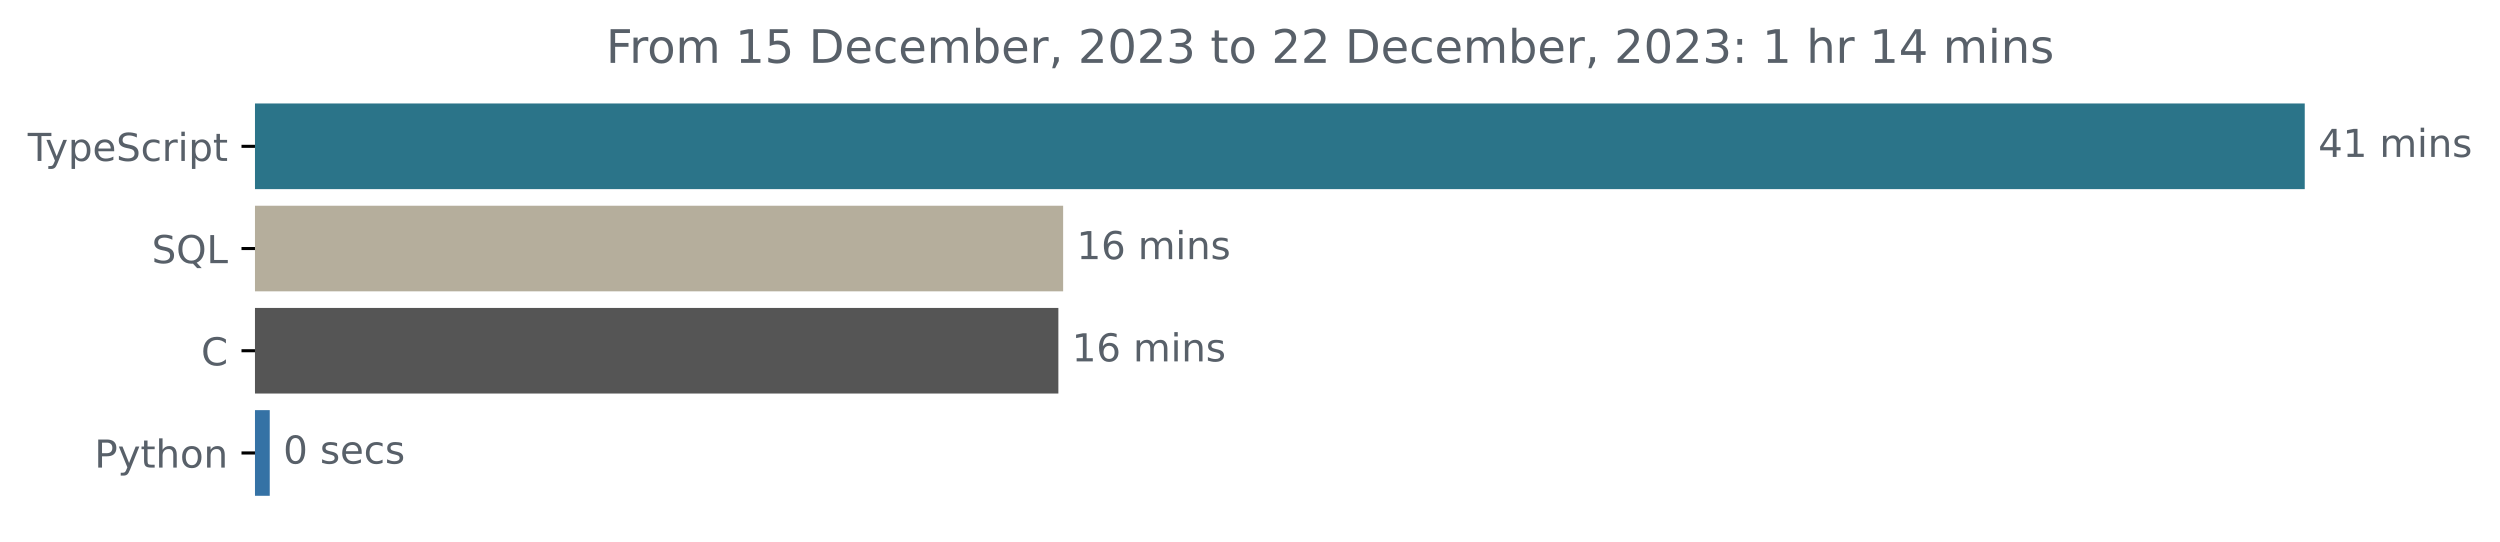
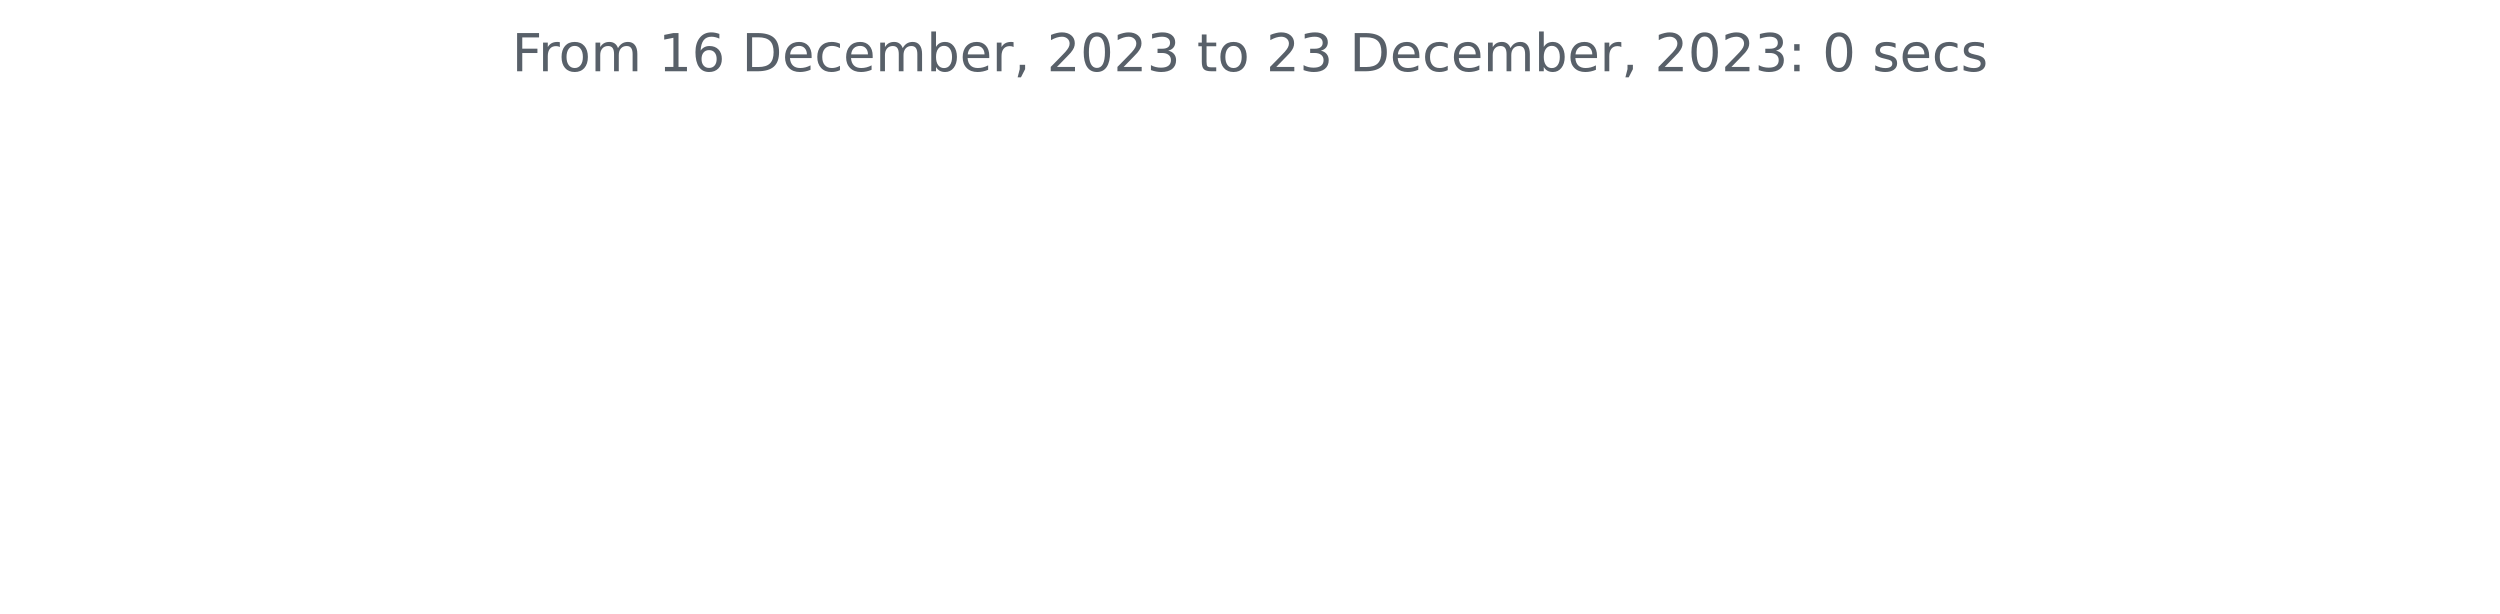
- <svg xmlns="http://www.w3.org/2000/svg" xmlns:xlink="http://www.w3.org/1999/xlink" width="648.768pt" height="140.398pt" viewBox="0 0 648.768 140.398" version="1.1">
+ <svg xmlns="http://www.w3.org/2000/svg" xmlns:xlink="http://www.w3.org/1999/xlink" width="572.4pt" height="140.398pt" viewBox="0 0 572.4 140.398" version="1.1">
  <defs>
    <style type="text/css">*{stroke-linejoin: round; stroke-linecap: butt}</style>
  </defs>
  <g id="figure_1">
    <g id="patch_1">
-       <path d="M -0 140.398  L 648.768 140.398  L 648.768 0  L -0 0  L -0 140.398  z " style="fill: none" />
+       <path d="M 0 140.398  L 572.4 140.398  L 572.4 0  L 0 0  L 0 140.398  z " style="fill: none" />
    </g>
    <g id="axes_1">
-       <g id="patch_2">
-         <path d="M 66.17 27.358  L 597.599 27.358  L 597.599 48.579  L 66.17 48.579  z " clip-path="url(#p6287818968)" style="fill: #2b7489; stroke: #2b7489; stroke-linejoin: miter" />
-       </g>
-       <g id="patch_3">
-         <path d="M 66.17 53.884  L 275.391 53.884  L 275.391 75.105  L 66.17 75.105  z " clip-path="url(#p6287818968)" style="fill: #b5ae9c; stroke: #b5ae9c; stroke-linejoin: miter" />
-       </g>
-       <g id="patch_4">
-         <path d="M 66.17 80.411  L 274.154 80.411  L 274.154 101.632  L 66.17 101.632  z " clip-path="url(#p6287818968)" style="fill: #555555; stroke: #555555; stroke-linejoin: miter" />
-       </g>
-       <g id="patch_5">
-         <path d="M 66.17 106.937  L 69.502 106.937  L 69.502 128.158  L 66.17 128.158  z " clip-path="url(#p6287818968)" style="fill: #3572a5; stroke: #3572a5; stroke-linejoin: miter" />
-       </g>
      <g id="matplotlib.axis_1" />
-       <g id="matplotlib.axis_2">
-         <g id="ytick_1">
-           <g id="line2d_1">
-             <defs>
-               <path id="mea53366b30" d="M 0 0  L -3.5 0  " style="stroke: #000000; stroke-width: 0.8" />
-             </defs>
-             <g>
-               <use xlink:href="#mea53366b30" x="66.17" y="37.969" style="stroke: #000000; stroke-width: 0.8" />
-             </g>
-           </g>
-           <g id="text_1">
-             <g style="fill: #586069" transform="translate(7.2 41.76787)scale(0.1 -0.1)">
-               <defs>
-                 <path id="DejaVuSans-54" d="M -19 4666  L 3928 4666  L 3928 4134  L 2272 4134  L 2272 0  L 1638 0  L 1638 4134  L -19 4134  L -19 4666  z " transform="scale(0.015625)" />
-                 <path id="DejaVuSans-79" d="M 2059 -325  Q 1816 -950 1584 -1140  Q 1353 -1331 966 -1331  L 506 -1331  L 506 -850  L 844 -850  Q 1081 -850 1212 -737  Q 1344 -625 1503 -206  L 1606 56  L 191 3500  L 800 3500  L 1894 763  L 2988 3500  L 3597 3500  L 2059 -325  z " transform="scale(0.015625)" />
-                 <path id="DejaVuSans-70" d="M 1159 525  L 1159 -1331  L 581 -1331  L 581 3500  L 1159 3500  L 1159 2969  Q 1341 3281 1617 3432  Q 1894 3584 2278 3584  Q 2916 3584 3314 3078  Q 3713 2572 3713 1747  Q 3713 922 3314 415  Q 2916 -91 2278 -91  Q 1894 -91 1617 61  Q 1341 213 1159 525  z M 3116 1747  Q 3116 2381 2855 2742  Q 2594 3103 2138 3103  Q 1681 3103 1420 2742  Q 1159 2381 1159 1747  Q 1159 1113 1420 752  Q 1681 391 2138 391  Q 2594 391 2855 752  Q 3116 1113 3116 1747  z " transform="scale(0.015625)" />
-                 <path id="DejaVuSans-65" d="M 3597 1894  L 3597 1613  L 953 1613  Q 991 1019 1311 708  Q 1631 397 2203 397  Q 2534 397 2845 478  Q 3156 559 3463 722  L 3463 178  Q 3153 47 2828 -22  Q 2503 -91 2169 -91  Q 1331 -91 842 396  Q 353 884 353 1716  Q 353 2575 817 3079  Q 1281 3584 2069 3584  Q 2775 3584 3186 3129  Q 3597 2675 3597 1894  z M 3022 2063  Q 3016 2534 2758 2815  Q 2500 3097 2075 3097  Q 1594 3097 1305 2825  Q 1016 2553 972 2059  L 3022 2063  z " transform="scale(0.015625)" />
-                 <path id="DejaVuSans-53" d="M 3425 4513  L 3425 3897  Q 3066 4069 2747 4153  Q 2428 4238 2131 4238  Q 1616 4238 1336 4038  Q 1056 3838 1056 3469  Q 1056 3159 1242 3001  Q 1428 2844 1947 2747  L 2328 2669  Q 3034 2534 3370 2195  Q 3706 1856 3706 1288  Q 3706 609 3251 259  Q 2797 -91 1919 -91  Q 1588 -91 1214 -16  Q 841 59 441 206  L 441 856  Q 825 641 1194 531  Q 1563 422 1919 422  Q 2459 422 2753 634  Q 3047 847 3047 1241  Q 3047 1584 2836 1778  Q 2625 1972 2144 2069  L 1759 2144  Q 1053 2284 737 2584  Q 422 2884 422 3419  Q 422 4038 858 4394  Q 1294 4750 2059 4750  Q 2388 4750 2728 4690  Q 3069 4631 3425 4513  z " transform="scale(0.015625)" />
-                 <path id="DejaVuSans-63" d="M 3122 3366  L 3122 2828  Q 2878 2963 2633 3030  Q 2388 3097 2138 3097  Q 1578 3097 1268 2742  Q 959 2388 959 1747  Q 959 1106 1268 751  Q 1578 397 2138 397  Q 2388 397 2633 464  Q 2878 531 3122 666  L 3122 134  Q 2881 22 2623 -34  Q 2366 -91 2075 -91  Q 1284 -91 818 406  Q 353 903 353 1747  Q 353 2603 823 3093  Q 1294 3584 2113 3584  Q 2378 3584 2631 3529  Q 2884 3475 3122 3366  z " transform="scale(0.015625)" />
-                 <path id="DejaVuSans-72" d="M 2631 2963  Q 2534 3019 2420 3045  Q 2306 3072 2169 3072  Q 1681 3072 1420 2755  Q 1159 2438 1159 1844  L 1159 0  L 581 0  L 581 3500  L 1159 3500  L 1159 2956  Q 1341 3275 1631 3429  Q 1922 3584 2338 3584  Q 2397 3584 2469 3576  Q 2541 3569 2628 3553  L 2631 2963  z " transform="scale(0.015625)" />
-                 <path id="DejaVuSans-69" d="M 603 3500  L 1178 3500  L 1178 0  L 603 0  L 603 3500  z M 603 4863  L 1178 4863  L 1178 4134  L 603 4134  L 603 4863  z " transform="scale(0.015625)" />
-                 <path id="DejaVuSans-74" d="M 1172 4494  L 1172 3500  L 2356 3500  L 2356 3053  L 1172 3053  L 1172 1153  Q 1172 725 1289 603  Q 1406 481 1766 481  L 2356 481  L 2356 0  L 1766 0  Q 1100 0 847 248  Q 594 497 594 1153  L 594 3053  L 172 3053  L 172 3500  L 594 3500  L 594 4494  L 1172 4494  z " transform="scale(0.015625)" />
-               </defs>
-               <use xlink:href="#DejaVuSans-54" />
-               <use xlink:href="#DejaVuSans-79" x="45.459" />
-               <use xlink:href="#DejaVuSans-70" x="104.639" />
-               <use xlink:href="#DejaVuSans-65" x="168.115" />
-               <use xlink:href="#DejaVuSans-53" x="229.639" />
-               <use xlink:href="#DejaVuSans-63" x="293.115" />
-               <use xlink:href="#DejaVuSans-72" x="348.096" />
-               <use xlink:href="#DejaVuSans-69" x="389.209" />
-               <use xlink:href="#DejaVuSans-70" x="416.992" />
-               <use xlink:href="#DejaVuSans-74" x="480.469" />
-             </g>
-           </g>
-         </g>
-         <g id="ytick_2">
-           <g id="line2d_2">
-             <g>
-               <use xlink:href="#mea53366b30" x="66.17" y="64.495" style="stroke: #000000; stroke-width: 0.8" />
-             </g>
-           </g>
-           <g id="text_2">
-             <g style="fill: #586069" transform="translate(39.37812 68.29419)scale(0.1 -0.1)">
-               <defs>
-                 <path id="DejaVuSans-51" d="M 2522 4238  Q 1834 4238 1429 3725  Q 1025 3213 1025 2328  Q 1025 1447 1429 934  Q 1834 422 2522 422  Q 3209 422 3611 934  Q 4013 1447 4013 2328  Q 4013 3213 3611 3725  Q 3209 4238 2522 4238  z M 3406 84  L 4238 -825  L 3475 -825  L 2784 -78  Q 2681 -84 2626 -87  Q 2572 -91 2522 -91  Q 1538 -91 948 567  Q 359 1225 359 2328  Q 359 3434 948 4092  Q 1538 4750 2522 4750  Q 3503 4750 4090 4092  Q 4678 3434 4678 2328  Q 4678 1516 4351 937  Q 4025 359 3406 84  z " transform="scale(0.015625)" />
-                 <path id="DejaVuSans-4c" d="M 628 4666  L 1259 4666  L 1259 531  L 3531 531  L 3531 0  L 628 0  L 628 4666  z " transform="scale(0.015625)" />
-               </defs>
-               <use xlink:href="#DejaVuSans-53" />
-               <use xlink:href="#DejaVuSans-51" x="63.477" />
-               <use xlink:href="#DejaVuSans-4c" x="142.188" />
-             </g>
-           </g>
-         </g>
-         <g id="ytick_3">
-           <g id="line2d_3">
-             <g>
-               <use xlink:href="#mea53366b30" x="66.17" y="91.021" style="stroke: #000000; stroke-width: 0.8" />
-             </g>
-           </g>
-           <g id="text_3">
-             <g style="fill: #586069" transform="translate(52.1875 94.8205)scale(0.1 -0.1)">
-               <defs>
-                 <path id="DejaVuSans-43" d="M 4122 4306  L 4122 3641  Q 3803 3938 3442 4084  Q 3081 4231 2675 4231  Q 1875 4231 1450 3742  Q 1025 3253 1025 2328  Q 1025 1406 1450 917  Q 1875 428 2675 428  Q 3081 428 3442 575  Q 3803 722 4122 1019  L 4122 359  Q 3791 134 3420 21  Q 3050 -91 2638 -91  Q 1578 -91 968 557  Q 359 1206 359 2328  Q 359 3453 968 4101  Q 1578 4750 2638 4750  Q 3056 4750 3426 4639  Q 3797 4528 4122 4306  z " transform="scale(0.015625)" />
-               </defs>
-               <use xlink:href="#DejaVuSans-43" />
-             </g>
-           </g>
-         </g>
-         <g id="ytick_4">
-           <g id="line2d_4">
-             <g>
-               <use xlink:href="#mea53366b30" x="66.17" y="117.548" style="stroke: #000000; stroke-width: 0.8" />
-             </g>
-           </g>
-           <g id="text_4">
-             <g style="fill: #586069" transform="translate(24.50781 121.3468)scale(0.1 -0.1)">
-               <defs>
-                 <path id="DejaVuSans-50" d="M 1259 4147  L 1259 2394  L 2053 2394  Q 2494 2394 2734 2622  Q 2975 2850 2975 3272  Q 2975 3691 2734 3919  Q 2494 4147 2053 4147  L 1259 4147  z M 628 4666  L 2053 4666  Q 2838 4666 3239 4311  Q 3641 3956 3641 3272  Q 3641 2581 3239 2228  Q 2838 1875 2053 1875  L 1259 1875  L 1259 0  L 628 0  L 628 4666  z " transform="scale(0.015625)" />
-                 <path id="DejaVuSans-68" d="M 3513 2113  L 3513 0  L 2938 0  L 2938 2094  Q 2938 2591 2744 2837  Q 2550 3084 2163 3084  Q 1697 3084 1428 2787  Q 1159 2491 1159 1978  L 1159 0  L 581 0  L 581 4863  L 1159 4863  L 1159 2956  Q 1366 3272 1645 3428  Q 1925 3584 2291 3584  Q 2894 3584 3203 3211  Q 3513 2838 3513 2113  z " transform="scale(0.015625)" />
-                 <path id="DejaVuSans-6f" d="M 1959 3097  Q 1497 3097 1228 2736  Q 959 2375 959 1747  Q 959 1119 1226 758  Q 1494 397 1959 397  Q 2419 397 2687 759  Q 2956 1122 2956 1747  Q 2956 2369 2687 2733  Q 2419 3097 1959 3097  z M 1959 3584  Q 2709 3584 3137 3096  Q 3566 2609 3566 1747  Q 3566 888 3137 398  Q 2709 -91 1959 -91  Q 1206 -91 779 398  Q 353 888 353 1747  Q 353 2609 779 3096  Q 1206 3584 1959 3584  z " transform="scale(0.015625)" />
-                 <path id="DejaVuSans-6e" d="M 3513 2113  L 3513 0  L 2938 0  L 2938 2094  Q 2938 2591 2744 2837  Q 2550 3084 2163 3084  Q 1697 3084 1428 2787  Q 1159 2491 1159 1978  L 1159 0  L 581 0  L 581 3500  L 1159 3500  L 1159 2956  Q 1366 3272 1645 3428  Q 1925 3584 2291 3584  Q 2894 3584 3203 3211  Q 3513 2838 3513 2113  z " transform="scale(0.015625)" />
-               </defs>
-               <use xlink:href="#DejaVuSans-50" />
-               <use xlink:href="#DejaVuSans-79" x="60.303" />
-               <use xlink:href="#DejaVuSans-74" x="119.482" />
-               <use xlink:href="#DejaVuSans-68" x="158.691" />
-               <use xlink:href="#DejaVuSans-6f" x="222.07" />
-               <use xlink:href="#DejaVuSans-6e" x="283.252" />
-             </g>
-           </g>
-         </g>
-       </g>
-       <g id="text_5">
-         <g style="fill: #586069" transform="translate(601.5989 40.72803)scale(0.1 -0.1)">
-           <defs>
-             <path id="DejaVuSans-34" d="M 2419 4116  L 825 1625  L 2419 1625  L 2419 4116  z M 2253 4666  L 3047 4666  L 3047 1625  L 3713 1625  L 3713 1100  L 3047 1100  L 3047 0  L 2419 0  L 2419 1100  L 313 1100  L 313 1709  L 2253 4666  z " transform="scale(0.015625)" />
-             <path id="DejaVuSans-31" d="M 794 531  L 1825 531  L 1825 4091  L 703 3866  L 703 4441  L 1819 4666  L 2450 4666  L 2450 531  L 3481 531  L 3481 0  L 794 0  L 794 531  z " transform="scale(0.015625)" />
-             <path id="DejaVuSans-20" transform="scale(0.015625)" />
-             <path id="DejaVuSans-6d" d="M 3328 2828  Q 3544 3216 3844 3400  Q 4144 3584 4550 3584  Q 5097 3584 5394 3201  Q 5691 2819 5691 2113  L 5691 0  L 5113 0  L 5113 2094  Q 5113 2597 4934 2840  Q 4756 3084 4391 3084  Q 3944 3084 3684 2787  Q 3425 2491 3425 1978  L 3425 0  L 2847 0  L 2847 2094  Q 2847 2600 2669 2842  Q 2491 3084 2119 3084  Q 1678 3084 1418 2786  Q 1159 2488 1159 1978  L 1159 0  L 581 0  L 581 3500  L 1159 3500  L 1159 2956  Q 1356 3278 1631 3431  Q 1906 3584 2284 3584  Q 2666 3584 2933 3390  Q 3200 3197 3328 2828  z " transform="scale(0.015625)" />
-             <path id="DejaVuSans-73" d="M 2834 3397  L 2834 2853  Q 2591 2978 2328 3040  Q 2066 3103 1784 3103  Q 1356 3103 1142 2972  Q 928 2841 928 2578  Q 928 2378 1081 2264  Q 1234 2150 1697 2047  L 1894 2003  Q 2506 1872 2764 1633  Q 3022 1394 3022 966  Q 3022 478 2636 193  Q 2250 -91 1575 -91  Q 1294 -91 989 -36  Q 684 19 347 128  L 347 722  Q 666 556 975 473  Q 1284 391 1588 391  Q 1994 391 2212 530  Q 2431 669 2431 922  Q 2431 1156 2273 1281  Q 2116 1406 1581 1522  L 1381 1569  Q 847 1681 609 1914  Q 372 2147 372 2553  Q 372 3047 722 3315  Q 1072 3584 1716 3584  Q 2034 3584 2315 3537  Q 2597 3491 2834 3397  z " transform="scale(0.015625)" />
-           </defs>
-           <use xlink:href="#DejaVuSans-34" />
-           <use xlink:href="#DejaVuSans-31" x="63.623" />
-           <use xlink:href="#DejaVuSans-20" x="127.246" />
-           <use xlink:href="#DejaVuSans-6d" x="159.033" />
-           <use xlink:href="#DejaVuSans-69" x="256.445" />
-           <use xlink:href="#DejaVuSans-6e" x="284.229" />
-           <use xlink:href="#DejaVuSans-73" x="347.607" />
-         </g>
-       </g>
-       <g id="text_6">
-         <g style="fill: #586069" transform="translate(279.3912 67.25434)scale(0.1 -0.1)">
-           <defs>
-             <path id="DejaVuSans-36" d="M 2113 2584  Q 1688 2584 1439 2293  Q 1191 2003 1191 1497  Q 1191 994 1439 701  Q 1688 409 2113 409  Q 2538 409 2786 701  Q 3034 994 3034 1497  Q 3034 2003 2786 2293  Q 2538 2584 2113 2584  z M 3366 4563  L 3366 3988  Q 3128 4100 2886 4159  Q 2644 4219 2406 4219  Q 1781 4219 1451 3797  Q 1122 3375 1075 2522  Q 1259 2794 1537 2939  Q 1816 3084 2150 3084  Q 2853 3084 3261 2657  Q 3669 2231 3669 1497  Q 3669 778 3244 343  Q 2819 -91 2113 -91  Q 1303 -91 875 529  Q 447 1150 447 2328  Q 447 3434 972 4092  Q 1497 4750 2381 4750  Q 2619 4750 2861 4703  Q 3103 4656 3366 4563  z " transform="scale(0.015625)" />
-           </defs>
-           <use xlink:href="#DejaVuSans-31" />
-           <use xlink:href="#DejaVuSans-36" x="63.623" />
-           <use xlink:href="#DejaVuSans-20" x="127.246" />
-           <use xlink:href="#DejaVuSans-6d" x="159.033" />
-           <use xlink:href="#DejaVuSans-69" x="256.445" />
-           <use xlink:href="#DejaVuSans-6e" x="284.229" />
-           <use xlink:href="#DejaVuSans-73" x="347.607" />
-         </g>
-       </g>
-       <g id="text_7">
-         <g style="fill: #586069" transform="translate(278.1537 93.78066)scale(0.1 -0.1)">
-           <use xlink:href="#DejaVuSans-31" />
-           <use xlink:href="#DejaVuSans-36" x="63.623" />
-           <use xlink:href="#DejaVuSans-20" x="127.246" />
-           <use xlink:href="#DejaVuSans-6d" x="159.033" />
-           <use xlink:href="#DejaVuSans-69" x="256.445" />
-           <use xlink:href="#DejaVuSans-6e" x="284.229" />
-           <use xlink:href="#DejaVuSans-73" x="347.607" />
-         </g>
-       </g>
-       <g id="text_8">
-         <g style="fill: #586069" transform="translate(73.50186 120.307)scale(0.1 -0.1)">
-           <defs>
-             <path id="DejaVuSans-30" d="M 2034 4250  Q 1547 4250 1301 3770  Q 1056 3291 1056 2328  Q 1056 1369 1301 889  Q 1547 409 2034 409  Q 2525 409 2770 889  Q 3016 1369 3016 2328  Q 3016 3291 2770 3770  Q 2525 4250 2034 4250  z M 2034 4750  Q 2819 4750 3233 4129  Q 3647 3509 3647 2328  Q 3647 1150 3233 529  Q 2819 -91 2034 -91  Q 1250 -91 836 529  Q 422 1150 422 2328  Q 422 3509 836 4129  Q 1250 4750 2034 4750  z " transform="scale(0.015625)" />
-           </defs>
-           <use xlink:href="#DejaVuSans-30" />
-           <use xlink:href="#DejaVuSans-20" x="63.623" />
-           <use xlink:href="#DejaVuSans-73" x="95.41" />
-           <use xlink:href="#DejaVuSans-65" x="147.51" />
-           <use xlink:href="#DejaVuSans-63" x="209.033" />
-           <use xlink:href="#DejaVuSans-73" x="264.014" />
-         </g>
-       </g>
-       <g id="text_9">
-         <g style="fill: #586069" transform="translate(157.2728 16.31812)scale(0.12 -0.12)">
+       <g id="matplotlib.axis_2" />
+       <g id="text_1">
+         <g style="fill: #586069" transform="translate(117.2175 16.31812)scale(0.12 -0.12)">
          <defs>
            <path id="DejaVuSans-46" d="M 628 4666  L 3309 4666  L 3309 4134  L 1259 4134  L 1259 2759  L 3109 2759  L 3109 2228  L 1259 2228  L 1259 0  L 628 0  L 628 4666  z " transform="scale(0.015625)" />
-             <path id="DejaVuSans-35" d="M 691 4666  L 3169 4666  L 3169 4134  L 1269 4134  L 1269 2991  Q 1406 3038 1543 3061  Q 1681 3084 1819 3084  Q 2600 3084 3056 2656  Q 3513 2228 3513 1497  Q 3513 744 3044 326  Q 2575 -91 1722 -91  Q 1428 -91 1123 -41  Q 819 9 494 109  L 494 744  Q 775 591 1075 516  Q 1375 441 1709 441  Q 2250 441 2565 725  Q 2881 1009 2881 1497  Q 2881 1984 2565 2268  Q 2250 2553 1709 2553  Q 1456 2553 1204 2497  Q 953 2441 691 2322  L 691 4666  z " transform="scale(0.015625)" />
+             <path id="DejaVuSans-72" d="M 2631 2963  Q 2534 3019 2420 3045  Q 2306 3072 2169 3072  Q 1681 3072 1420 2755  Q 1159 2438 1159 1844  L 1159 0  L 581 0  L 581 3500  L 1159 3500  L 1159 2956  Q 1341 3275 1631 3429  Q 1922 3584 2338 3584  Q 2397 3584 2469 3576  Q 2541 3569 2628 3553  L 2631 2963  z " transform="scale(0.015625)" />
+             <path id="DejaVuSans-6f" d="M 1959 3097  Q 1497 3097 1228 2736  Q 959 2375 959 1747  Q 959 1119 1226 758  Q 1494 397 1959 397  Q 2419 397 2687 759  Q 2956 1122 2956 1747  Q 2956 2369 2687 2733  Q 2419 3097 1959 3097  z M 1959 3584  Q 2709 3584 3137 3096  Q 3566 2609 3566 1747  Q 3566 888 3137 398  Q 2709 -91 1959 -91  Q 1206 -91 779 398  Q 353 888 353 1747  Q 353 2609 779 3096  Q 1206 3584 1959 3584  z " transform="scale(0.015625)" />
+             <path id="DejaVuSans-6d" d="M 3328 2828  Q 3544 3216 3844 3400  Q 4144 3584 4550 3584  Q 5097 3584 5394 3201  Q 5691 2819 5691 2113  L 5691 0  L 5113 0  L 5113 2094  Q 5113 2597 4934 2840  Q 4756 3084 4391 3084  Q 3944 3084 3684 2787  Q 3425 2491 3425 1978  L 3425 0  L 2847 0  L 2847 2094  Q 2847 2600 2669 2842  Q 2491 3084 2119 3084  Q 1678 3084 1418 2786  Q 1159 2488 1159 1978  L 1159 0  L 581 0  L 581 3500  L 1159 3500  L 1159 2956  Q 1356 3278 1631 3431  Q 1906 3584 2284 3584  Q 2666 3584 2933 3390  Q 3200 3197 3328 2828  z " transform="scale(0.015625)" />
+             <path id="DejaVuSans-20" transform="scale(0.015625)" />
+             <path id="DejaVuSans-31" d="M 794 531  L 1825 531  L 1825 4091  L 703 3866  L 703 4441  L 1819 4666  L 2450 4666  L 2450 531  L 3481 531  L 3481 0  L 794 0  L 794 531  z " transform="scale(0.015625)" />
+             <path id="DejaVuSans-36" d="M 2113 2584  Q 1688 2584 1439 2293  Q 1191 2003 1191 1497  Q 1191 994 1439 701  Q 1688 409 2113 409  Q 2538 409 2786 701  Q 3034 994 3034 1497  Q 3034 2003 2786 2293  Q 2538 2584 2113 2584  z M 3366 4563  L 3366 3988  Q 3128 4100 2886 4159  Q 2644 4219 2406 4219  Q 1781 4219 1451 3797  Q 1122 3375 1075 2522  Q 1259 2794 1537 2939  Q 1816 3084 2150 3084  Q 2853 3084 3261 2657  Q 3669 2231 3669 1497  Q 3669 778 3244 343  Q 2819 -91 2113 -91  Q 1303 -91 875 529  Q 447 1150 447 2328  Q 447 3434 972 4092  Q 1497 4750 2381 4750  Q 2619 4750 2861 4703  Q 3103 4656 3366 4563  z " transform="scale(0.015625)" />
            <path id="DejaVuSans-44" d="M 1259 4147  L 1259 519  L 2022 519  Q 2988 519 3436 956  Q 3884 1394 3884 2338  Q 3884 3275 3436 3711  Q 2988 4147 2022 4147  L 1259 4147  z M 628 4666  L 1925 4666  Q 3281 4666 3915 4102  Q 4550 3538 4550 2338  Q 4550 1131 3912 565  Q 3275 0 1925 0  L 628 0  L 628 4666  z " transform="scale(0.015625)" />
+             <path id="DejaVuSans-65" d="M 3597 1894  L 3597 1613  L 953 1613  Q 991 1019 1311 708  Q 1631 397 2203 397  Q 2534 397 2845 478  Q 3156 559 3463 722  L 3463 178  Q 3153 47 2828 -22  Q 2503 -91 2169 -91  Q 1331 -91 842 396  Q 353 884 353 1716  Q 353 2575 817 3079  Q 1281 3584 2069 3584  Q 2775 3584 3186 3129  Q 3597 2675 3597 1894  z M 3022 2063  Q 3016 2534 2758 2815  Q 2500 3097 2075 3097  Q 1594 3097 1305 2825  Q 1016 2553 972 2059  L 3022 2063  z " transform="scale(0.015625)" />
+             <path id="DejaVuSans-63" d="M 3122 3366  L 3122 2828  Q 2878 2963 2633 3030  Q 2388 3097 2138 3097  Q 1578 3097 1268 2742  Q 959 2388 959 1747  Q 959 1106 1268 751  Q 1578 397 2138 397  Q 2388 397 2633 464  Q 2878 531 3122 666  L 3122 134  Q 2881 22 2623 -34  Q 2366 -91 2075 -91  Q 1284 -91 818 406  Q 353 903 353 1747  Q 353 2603 823 3093  Q 1294 3584 2113 3584  Q 2378 3584 2631 3529  Q 2884 3475 3122 3366  z " transform="scale(0.015625)" />
            <path id="DejaVuSans-62" d="M 3116 1747  Q 3116 2381 2855 2742  Q 2594 3103 2138 3103  Q 1681 3103 1420 2742  Q 1159 2381 1159 1747  Q 1159 1113 1420 752  Q 1681 391 2138 391  Q 2594 391 2855 752  Q 3116 1113 3116 1747  z M 1159 2969  Q 1341 3281 1617 3432  Q 1894 3584 2278 3584  Q 2916 3584 3314 3078  Q 3713 2572 3713 1747  Q 3713 922 3314 415  Q 2916 -91 2278 -91  Q 1894 -91 1617 61  Q 1341 213 1159 525  L 1159 0  L 581 0  L 581 4863  L 1159 4863  L 1159 2969  z " transform="scale(0.015625)" />
            <path id="DejaVuSans-2c" d="M 750 794  L 1409 794  L 1409 256  L 897 -744  L 494 -744  L 750 256  L 750 794  z " transform="scale(0.015625)" />
            <path id="DejaVuSans-32" d="M 1228 531  L 3431 531  L 3431 0  L 469 0  L 469 531  Q 828 903 1448 1529  Q 2069 2156 2228 2338  Q 2531 2678 2651 2914  Q 2772 3150 2772 3378  Q 2772 3750 2511 3984  Q 2250 4219 1831 4219  Q 1534 4219 1204 4116  Q 875 4013 500 3803  L 500 4441  Q 881 4594 1212 4672  Q 1544 4750 1819 4750  Q 2544 4750 2975 4387  Q 3406 4025 3406 3419  Q 3406 3131 3298 2873  Q 3191 2616 2906 2266  Q 2828 2175 2409 1742  Q 1991 1309 1228 531  z " transform="scale(0.015625)" />
+             <path id="DejaVuSans-30" d="M 2034 4250  Q 1547 4250 1301 3770  Q 1056 3291 1056 2328  Q 1056 1369 1301 889  Q 1547 409 2034 409  Q 2525 409 2770 889  Q 3016 1369 3016 2328  Q 3016 3291 2770 3770  Q 2525 4250 2034 4250  z M 2034 4750  Q 2819 4750 3233 4129  Q 3647 3509 3647 2328  Q 3647 1150 3233 529  Q 2819 -91 2034 -91  Q 1250 -91 836 529  Q 422 1150 422 2328  Q 422 3509 836 4129  Q 1250 4750 2034 4750  z " transform="scale(0.015625)" />
            <path id="DejaVuSans-33" d="M 2597 2516  Q 3050 2419 3304 2112  Q 3559 1806 3559 1356  Q 3559 666 3084 287  Q 2609 -91 1734 -91  Q 1441 -91 1130 -33  Q 819 25 488 141  L 488 750  Q 750 597 1062 519  Q 1375 441 1716 441  Q 2309 441 2620 675  Q 2931 909 2931 1356  Q 2931 1769 2642 2001  Q 2353 2234 1838 2234  L 1294 2234  L 1294 2753  L 1863 2753  Q 2328 2753 2575 2939  Q 2822 3125 2822 3475  Q 2822 3834 2567 4026  Q 2313 4219 1838 4219  Q 1578 4219 1281 4162  Q 984 4106 628 3988  L 628 4550  Q 988 4650 1302 4700  Q 1616 4750 1894 4750  Q 2613 4750 3031 4423  Q 3450 4097 3450 3541  Q 3450 3153 3228 2886  Q 3006 2619 2597 2516  z " transform="scale(0.015625)" />
+             <path id="DejaVuSans-74" d="M 1172 4494  L 1172 3500  L 2356 3500  L 2356 3053  L 1172 3053  L 1172 1153  Q 1172 725 1289 603  Q 1406 481 1766 481  L 2356 481  L 2356 0  L 1766 0  Q 1100 0 847 248  Q 594 497 594 1153  L 594 3053  L 172 3053  L 172 3500  L 594 3500  L 594 4494  L 1172 4494  z " transform="scale(0.015625)" />
            <path id="DejaVuSans-3a" d="M 750 794  L 1409 794  L 1409 0  L 750 0  L 750 794  z M 750 3309  L 1409 3309  L 1409 2516  L 750 2516  L 750 3309  z " transform="scale(0.015625)" />
+             <path id="DejaVuSans-73" d="M 2834 3397  L 2834 2853  Q 2591 2978 2328 3040  Q 2066 3103 1784 3103  Q 1356 3103 1142 2972  Q 928 2841 928 2578  Q 928 2378 1081 2264  Q 1234 2150 1697 2047  L 1894 2003  Q 2506 1872 2764 1633  Q 3022 1394 3022 966  Q 3022 478 2636 193  Q 2250 -91 1575 -91  Q 1294 -91 989 -36  Q 684 19 347 128  L 347 722  Q 666 556 975 473  Q 1284 391 1588 391  Q 1994 391 2212 530  Q 2431 669 2431 922  Q 2431 1156 2273 1281  Q 2116 1406 1581 1522  L 1381 1569  Q 847 1681 609 1914  Q 372 2147 372 2553  Q 372 3047 722 3315  Q 1072 3584 1716 3584  Q 2034 3584 2315 3537  Q 2597 3491 2834 3397  z " transform="scale(0.015625)" />
          </defs>
          <use xlink:href="#DejaVuSans-46" />
          <use xlink:href="#DejaVuSans-72" x="50.27" />
          <use xlink:href="#DejaVuSans-6f" x="89.133" />
          <use xlink:href="#DejaVuSans-6d" x="150.314" />
          <use xlink:href="#DejaVuSans-20" x="247.727" />
          <use xlink:href="#DejaVuSans-31" x="279.514" />
-           <use xlink:href="#DejaVuSans-35" x="343.137" />
+           <use xlink:href="#DejaVuSans-36" x="343.137" />
          <use xlink:href="#DejaVuSans-20" x="406.76" />
          <use xlink:href="#DejaVuSans-44" x="438.547" />
          <use xlink:href="#DejaVuSans-65" x="515.549" />
          <use xlink:href="#DejaVuSans-63" x="577.072" />
          <use xlink:href="#DejaVuSans-65" x="632.053" />
          <use xlink:href="#DejaVuSans-6d" x="693.576" />
          <use xlink:href="#DejaVuSans-62" x="790.988" />
          <use xlink:href="#DejaVuSans-65" x="854.465" />
          <use xlink:href="#DejaVuSans-72" x="915.988" />
          <use xlink:href="#DejaVuSans-2c" x="957.102" />
          <use xlink:href="#DejaVuSans-20" x="988.889" />
          <use xlink:href="#DejaVuSans-32" x="1020.676" />
          <use xlink:href="#DejaVuSans-30" x="1084.299" />
          <use xlink:href="#DejaVuSans-32" x="1147.922" />
          <use xlink:href="#DejaVuSans-33" x="1211.545" />
          <use xlink:href="#DejaVuSans-20" x="1275.168" />
          <use xlink:href="#DejaVuSans-74" x="1306.955" />
          <use xlink:href="#DejaVuSans-6f" x="1346.164" />
          <use xlink:href="#DejaVuSans-20" x="1407.346" />
          <use xlink:href="#DejaVuSans-32" x="1439.133" />
-           <use xlink:href="#DejaVuSans-32" x="1502.756" />
+           <use xlink:href="#DejaVuSans-33" x="1502.756" />
          <use xlink:href="#DejaVuSans-20" x="1566.379" />
          <use xlink:href="#DejaVuSans-44" x="1598.166" />
          <use xlink:href="#DejaVuSans-65" x="1675.168" />
          <use xlink:href="#DejaVuSans-63" x="1736.691" />
          <use xlink:href="#DejaVuSans-65" x="1791.672" />
          <use xlink:href="#DejaVuSans-6d" x="1853.195" />
          <use xlink:href="#DejaVuSans-62" x="1950.607" />
          <use xlink:href="#DejaVuSans-65" x="2014.084" />
          <use xlink:href="#DejaVuSans-72" x="2075.607" />
          <use xlink:href="#DejaVuSans-2c" x="2116.721" />
          <use xlink:href="#DejaVuSans-20" x="2148.508" />
          <use xlink:href="#DejaVuSans-32" x="2180.295" />
          <use xlink:href="#DejaVuSans-30" x="2243.918" />
          <use xlink:href="#DejaVuSans-32" x="2307.541" />
          <use xlink:href="#DejaVuSans-33" x="2371.164" />
          <use xlink:href="#DejaVuSans-3a" x="2434.787" />
          <use xlink:href="#DejaVuSans-20" x="2468.479" />
-           <use xlink:href="#DejaVuSans-31" x="2500.266" />
+           <use xlink:href="#DejaVuSans-30" x="2500.266" />
          <use xlink:href="#DejaVuSans-20" x="2563.889" />
-           <use xlink:href="#DejaVuSans-68" x="2595.676" />
-           <use xlink:href="#DejaVuSans-72" x="2659.055" />
-           <use xlink:href="#DejaVuSans-20" x="2700.168" />
-           <use xlink:href="#DejaVuSans-31" x="2731.955" />
-           <use xlink:href="#DejaVuSans-34" x="2795.578" />
-           <use xlink:href="#DejaVuSans-20" x="2859.201" />
-           <use xlink:href="#DejaVuSans-6d" x="2890.988" />
-           <use xlink:href="#DejaVuSans-69" x="2988.4" />
-           <use xlink:href="#DejaVuSans-6e" x="3016.184" />
-           <use xlink:href="#DejaVuSans-73" x="3079.562" />
+           <use xlink:href="#DejaVuSans-73" x="2595.676" />
+           <use xlink:href="#DejaVuSans-65" x="2647.775" />
+           <use xlink:href="#DejaVuSans-63" x="2709.299" />
+           <use xlink:href="#DejaVuSans-73" x="2764.279" />
        </g>
      </g>
    </g>
  </g>
-   <defs>
-     <clipPath id="p6287818968">
-       <rect x="66.17" y="22.318" width="558" height="110.88" />
-     </clipPath>
-   </defs>
</svg>
